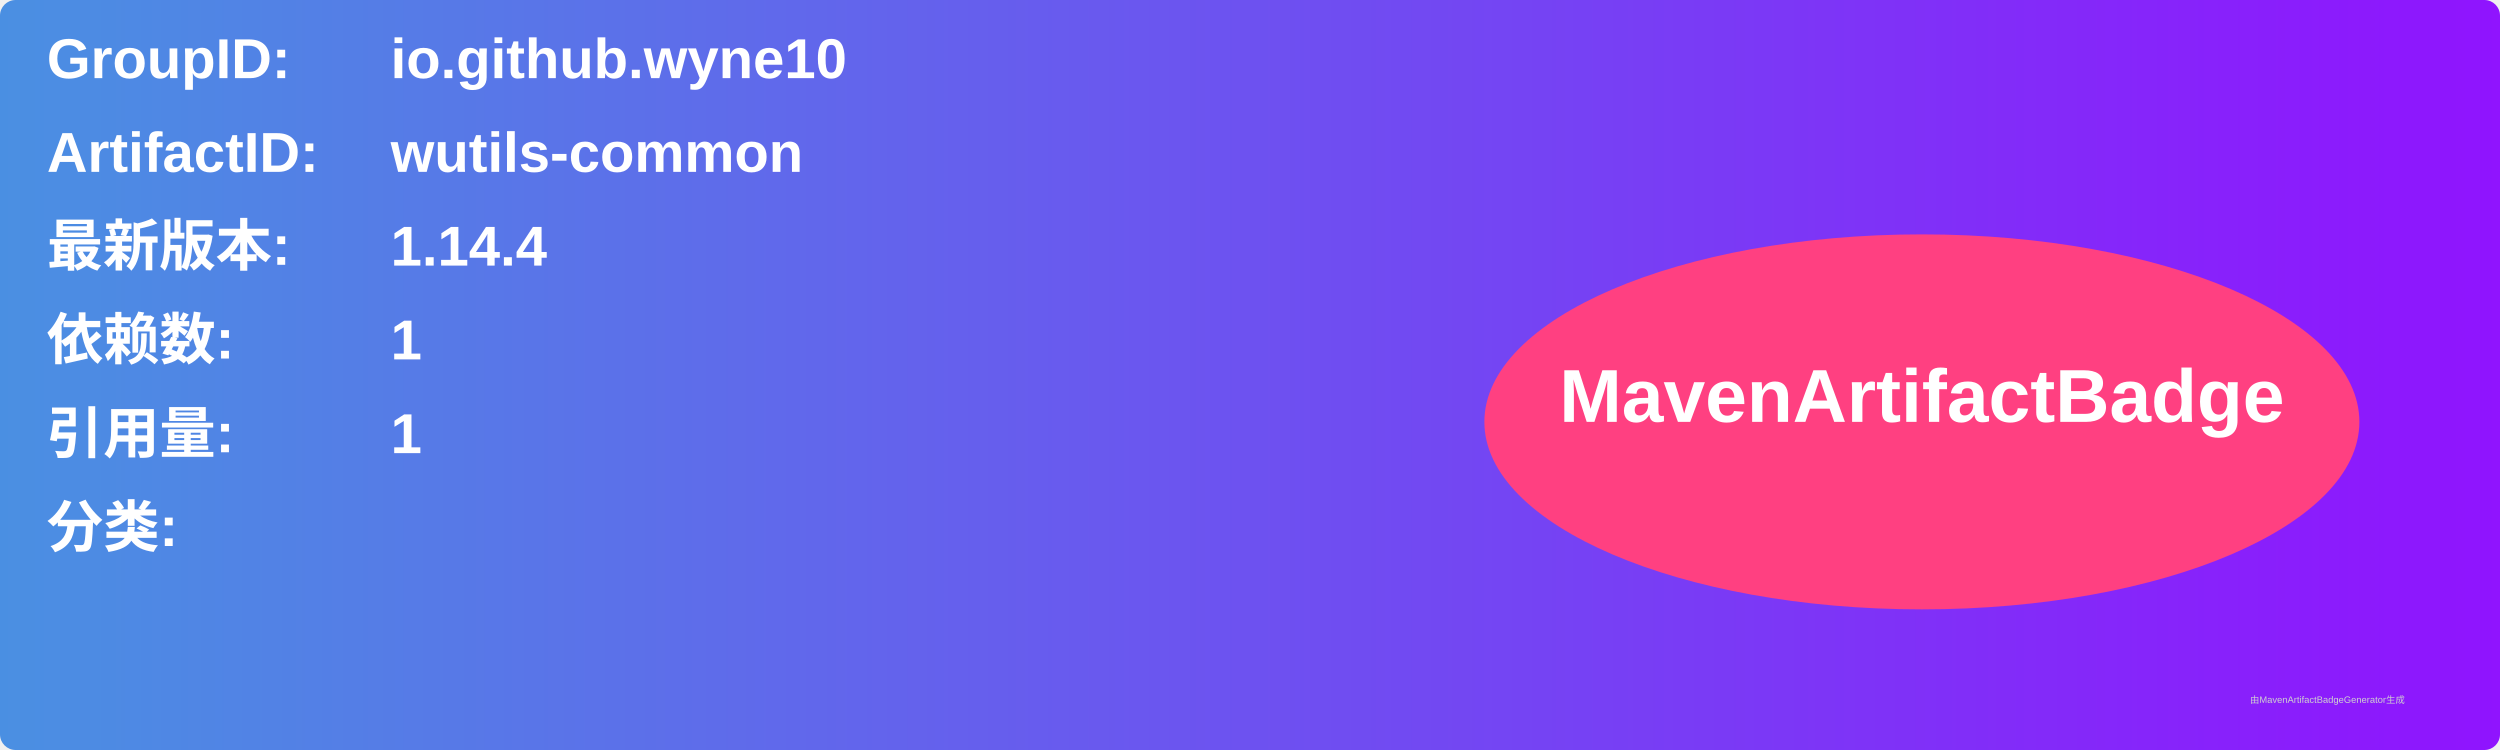
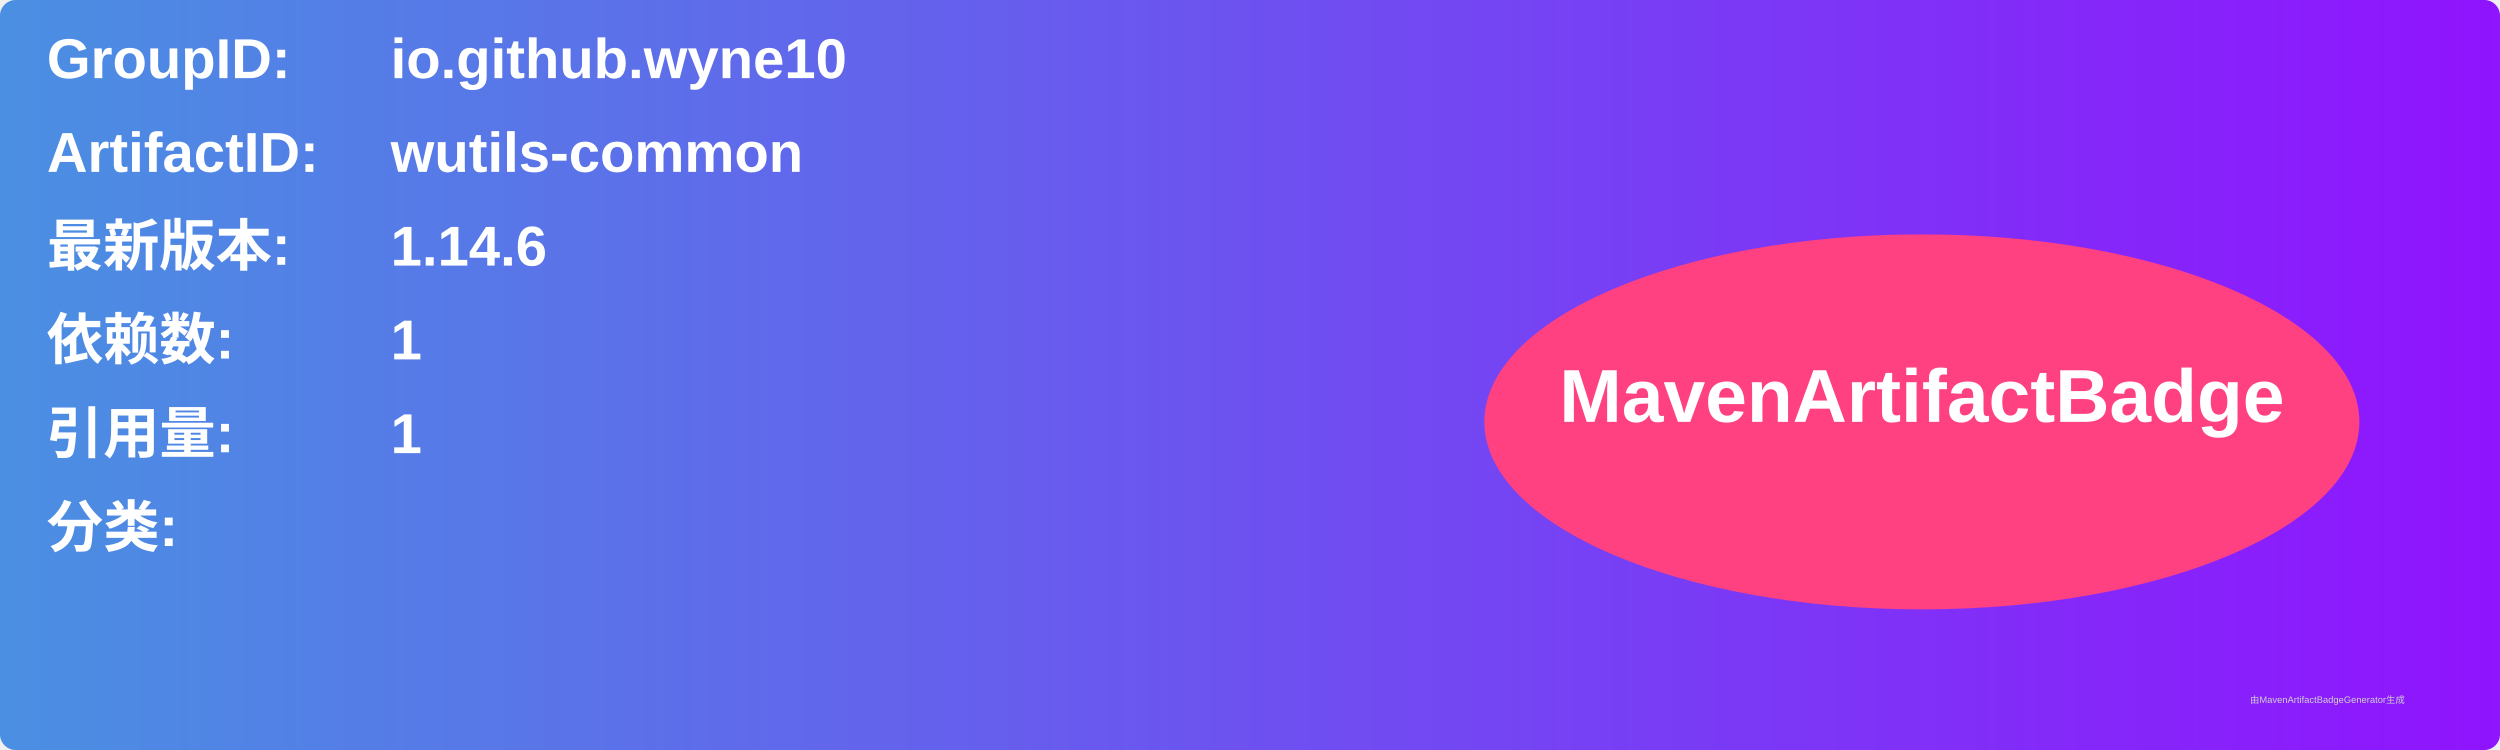
<svg xmlns="http://www.w3.org/2000/svg" width="800" height="240" viewBox="0 0 800 240">
  <linearGradient id="grad" x1="0%" y1="0%" x2="100%" y2="0%">
    <stop offset="0%" stop-color="#4a90e2" />
    <stop offset="100%" stop-color="#9013fe" />
  </linearGradient>
  <rect width="100%" height="100%" rx="5" ry="5" fill="url(#grad)" />
  <g transform="translate(15, 15)">
    <text x="0" y="10" font-family="Arial" font-size="18" fill="white" font-weight="bold" width="260">GroupID:</text>
    <text x="110" y="10" font-family="Arial" font-size="18" fill="white" font-weight="bold" width="460">io.github.wyne10</text>
    <text x="0" y="40" font-family="Arial" font-size="18" fill="white" font-weight="bold" width="260">ArtifactID:</text>
    <text x="110" y="40" font-family="Arial" font-size="18" fill="white" font-weight="bold" width="460">wutils-common</text>
    <text x="0" y="70" font-family="Arial" font-size="18" fill="white" font-weight="bold">最新版本:</text>
    <text x="110" y="70" font-family="Arial" font-size="18" fill="white" font-weight="bold">
-       <tspan font-weight="bold">1.14.4</tspan>
+       <tspan font-weight="bold">1.14.6</tspan>
    </text>
    <text x="0" y="100" font-family="Arial" font-size="18" fill="white" font-weight="bold">依赖数: </text>
    <text x="110" y="100" font-family="Arial" font-size="18" fill="white">
      <tspan font-weight="bold">1</tspan>
    </text>
    <text x="0" y="130" font-family="Arial" font-size="18" fill="white" font-weight="bold">引用量: </text>
    <text x="110" y="130" font-family="Arial" font-size="18" fill="white">
      <tspan font-weight="bold">1</tspan>
    </text>
    <text x="0" y="160" font-family="Arial" font-size="18" fill="white" font-weight="bold">分类:</text>
    <text x="10" y="190" font-family="Arial" font-size="10" fill="white">
      <tspan font-weight="bold" />
    </text>
    <ellipse cx="600" cy="120" rx="140" ry="60" fill="#ff4081" />
    <text x="600" y="120" text-anchor="middle" font-family="Arial" font-size="24" fill="white" font-weight="bold">MavenArtifactBadge</text>
  </g>
  <text x="720" y="225" font-family="Arial" font-size="3" fill="#d0d0d0">由MavenArtifactBadgeGenerator生成</text>
</svg>
